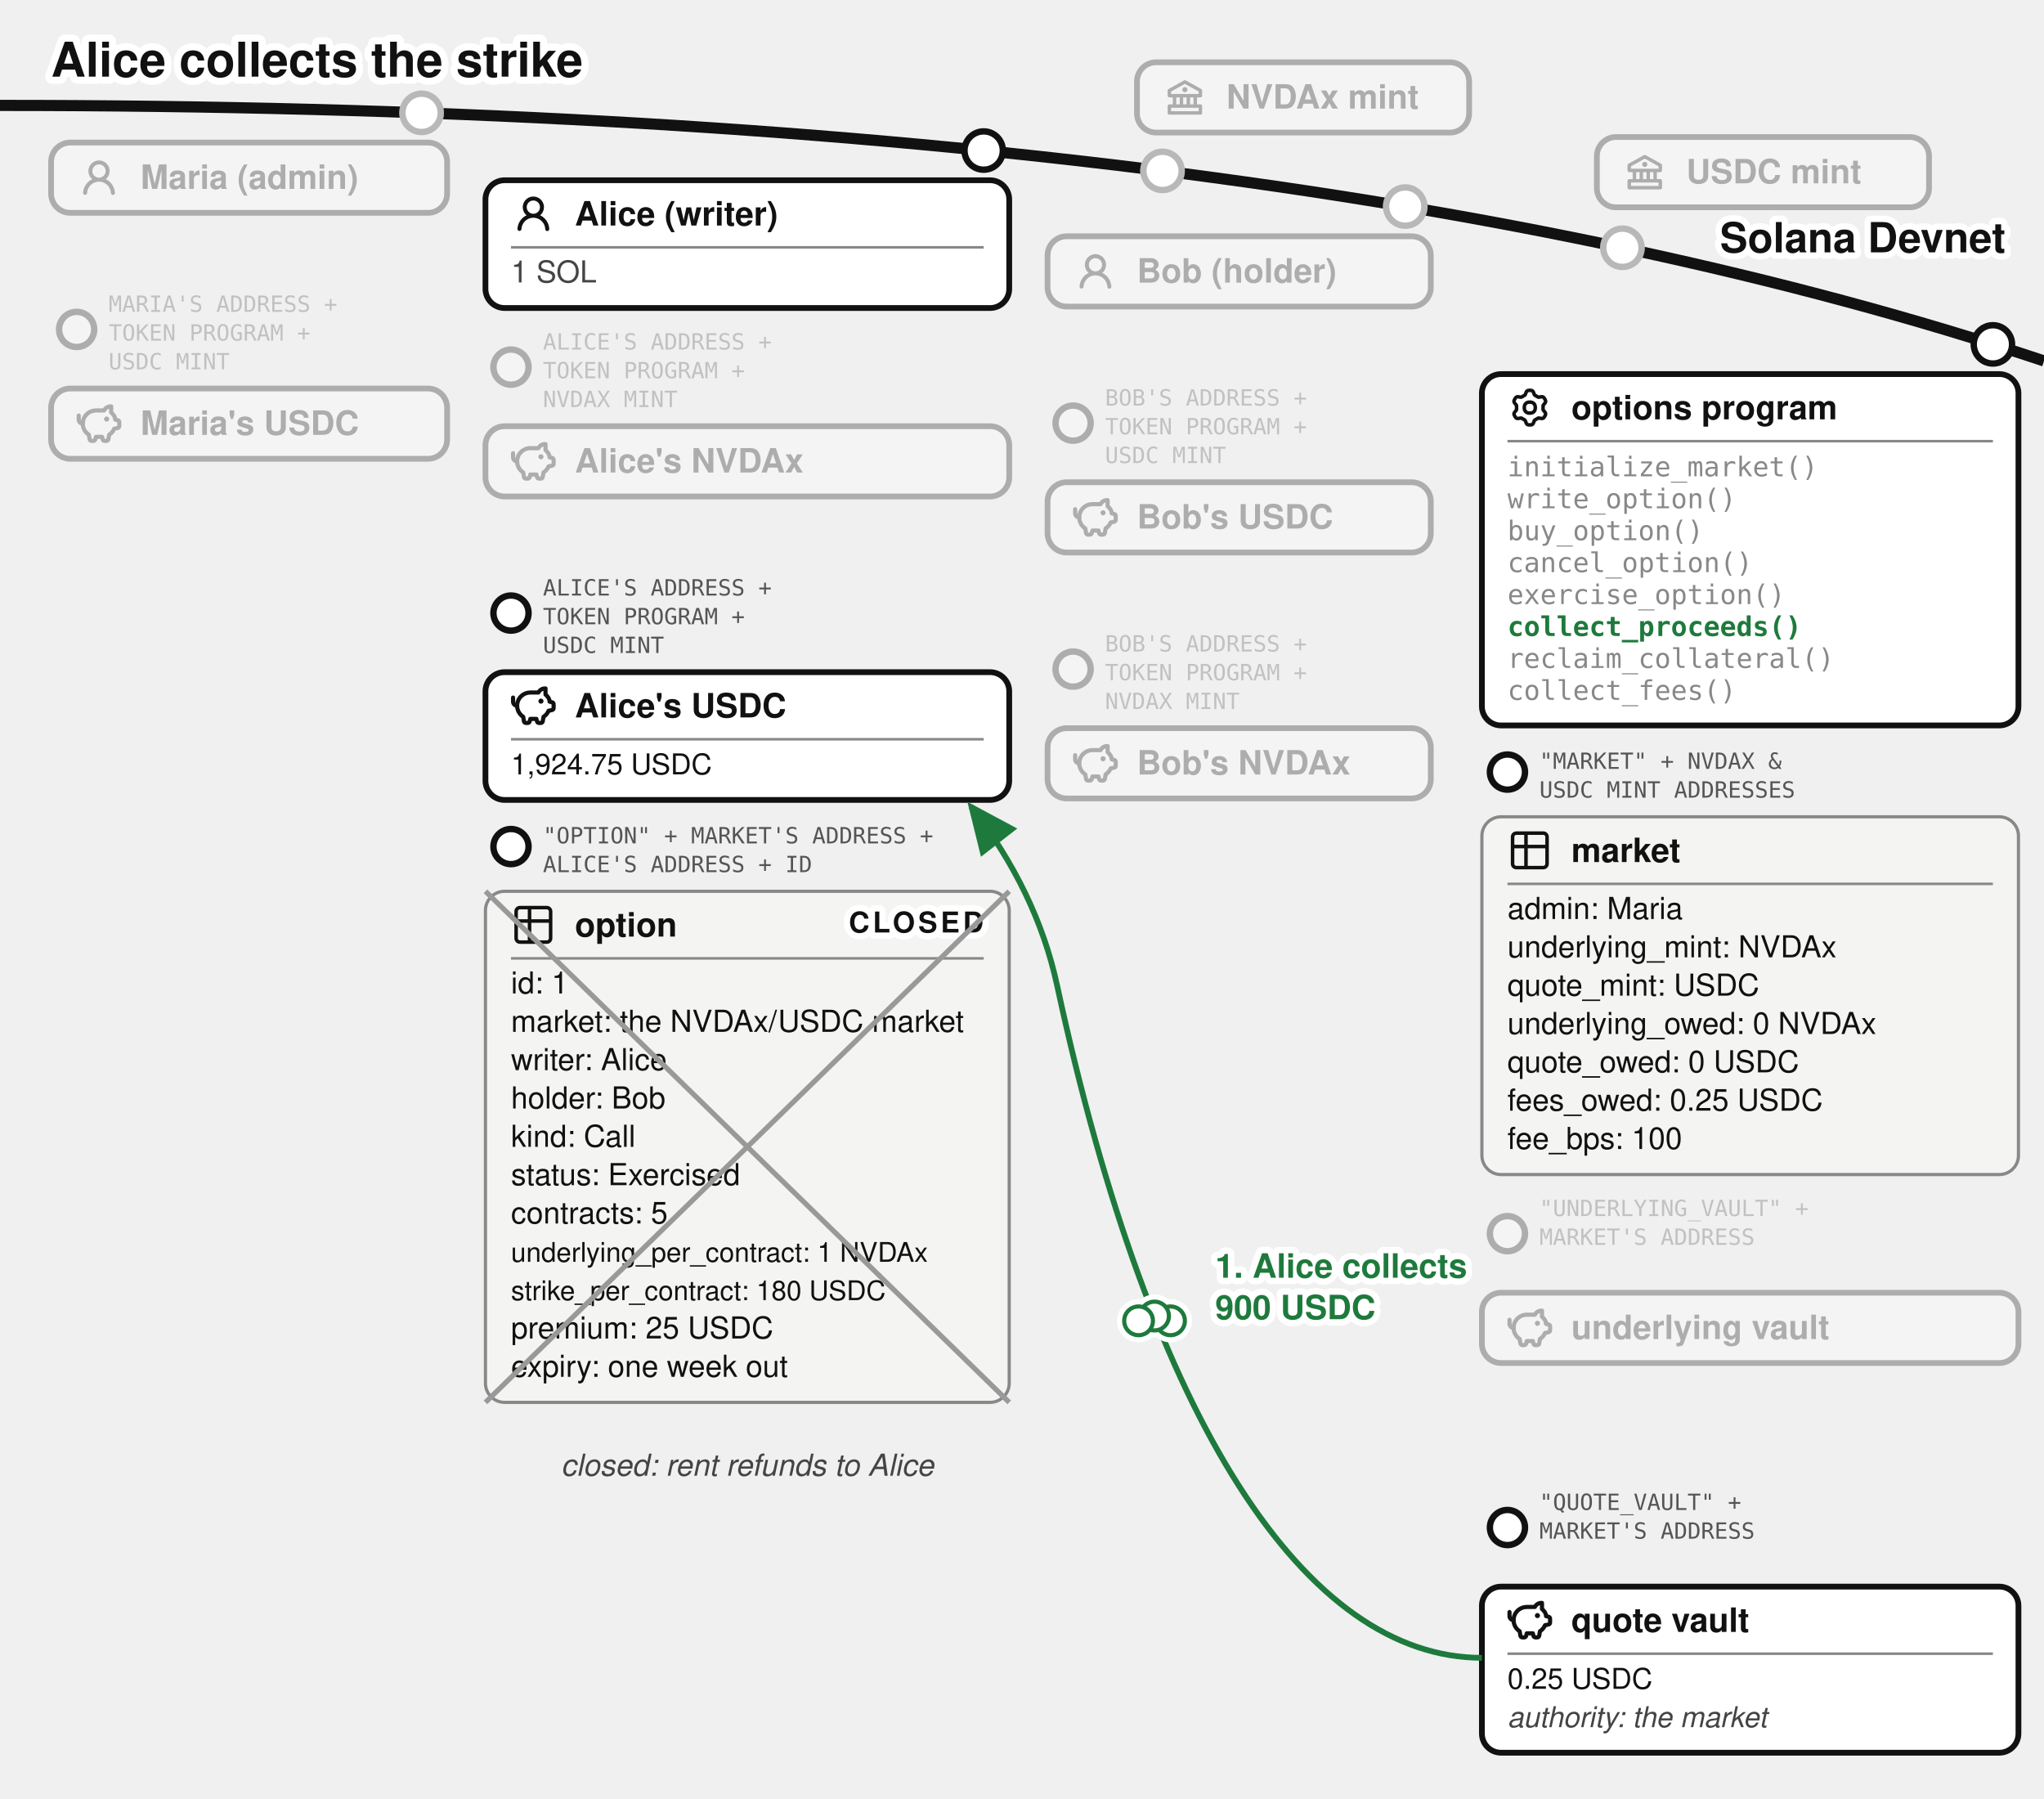
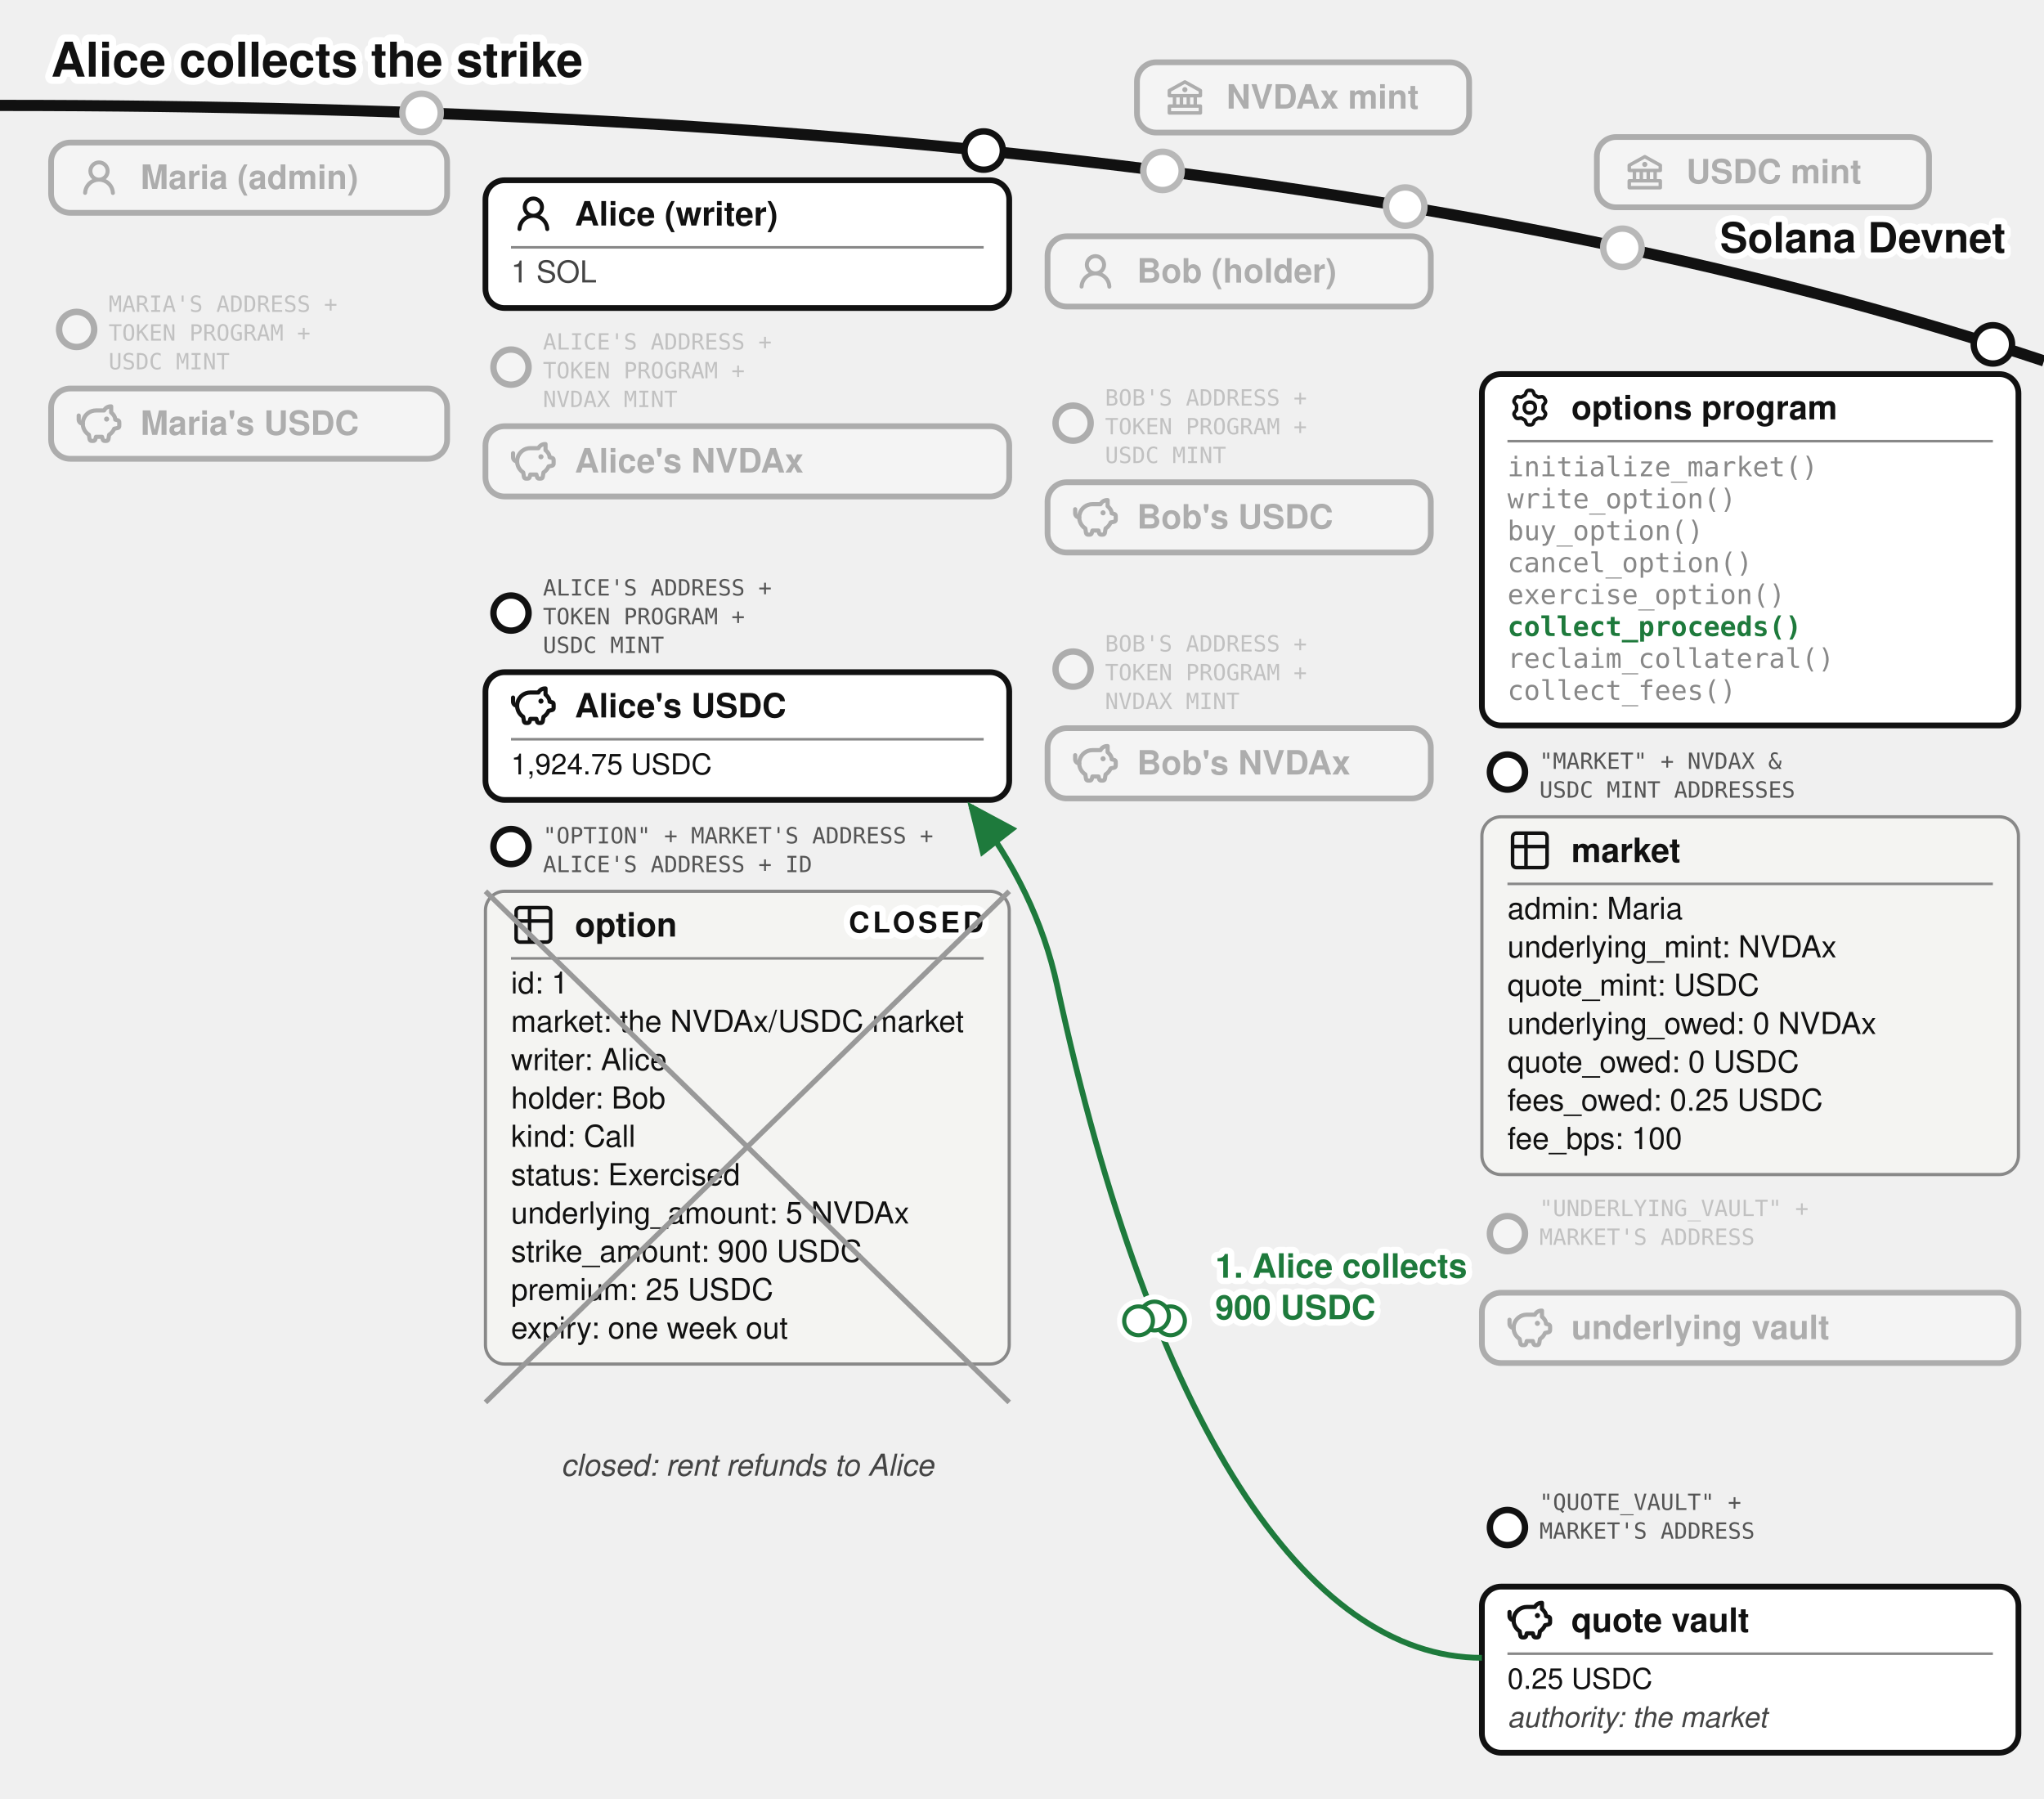
<svg xmlns="http://www.w3.org/2000/svg" viewBox="0 0 640 563" font-family="'Denim INK', Helvetica, Arial, sans-serif" fill="#111">
  <text stroke="#fff" stroke-width="4.5" paint-order="stroke" stroke-linejoin="round" x="16" y="24" font-size="15" font-weight="bold">Alice collects the strike</text>
  <defs>
    <marker id="opt-arr" markerWidth="9" markerHeight="8" refX="8" refY="4" orient="auto">
      <path d="M0,0 L9,4 L0,8 z" fill="#1e7a3c" />
    </marker>
    <marker id="opt-arrg" markerWidth="9" markerHeight="8" refX="8" refY="4" orient="auto">
      <path d="M0,0 L9,4 L0,8 z" fill="#777" />
    </marker>
  </defs>
  <path d="M 0,33 Q 400,33 640,113" fill="none" stroke="#111" stroke-width="3.5" />
  <text stroke="#fff" stroke-width="4" paint-order="stroke" stroke-linejoin="round" x="628" y="79" font-size="13" font-weight="bold" text-anchor="end">Solana Devnet</text>
  <circle cx="364" cy="53.5" r="7" fill="#fff" />
  <g opacity="0.3">
    <circle cx="364" cy="53.5" r="6" fill="#fff" stroke="#111" stroke-width="2" />
    <rect x="356" y="19.5" width="104" height="22" rx="6" fill="#fff" stroke="#111" stroke-width="1.8" />
    <g transform="translate(364,23.5)">
      <g transform="translate(0.52,0.519) scale(0.54)" fill="#111">
        <path d="m21.49 7.13l-9-5a.99.99 0 0 0-.97 0l-9.01 5C2.19 7.31 2 7.64 2 8v3c0 .55.45 1 1 1h2v4H3c-.55 0-1 .45-1 1v4c0 .55.45 1 1 1h18c.55 0 1-.45 1-1v-4c0-.55-.45-1-1-1h-2v-4h2c.55 0 1-.45 1-1V8a1 1 0 0 0-.51-.87M7 12h2v4H7zm6 0v4h-2v-4zm7 6v2H4v-2zm-3-2h-2v-4h2zm3-6H4V8.59l8-4.44l8 4.44z" />
        <path d="M12 6a1.5 1.5 0 1 0 0 3a1.5 1.5 0 1 0 0-3" />
      </g>
    </g>
    <text x="384" y="34" font-size="10.5" font-weight="bold">NVDAx mint</text>
  </g>
  <circle cx="508" cy="77.57" r="7" fill="#fff" />
  <g opacity="0.3">
    <circle cx="508" cy="77.57" r="6" fill="#fff" stroke="#111" stroke-width="2" />
    <rect x="500" y="42.9" width="104" height="22" rx="6" fill="#fff" stroke="#111" stroke-width="1.8" />
    <g transform="translate(508,46.9)">
      <g transform="translate(0.52,0.519) scale(0.54)" fill="#111">
        <path d="m21.49 7.13l-9-5a.99.99 0 0 0-.97 0l-9.01 5C2.19 7.31 2 7.64 2 8v3c0 .55.45 1 1 1h2v4H3c-.55 0-1 .45-1 1v4c0 .55.45 1 1 1h18c.55 0 1-.45 1-1v-4c0-.55-.45-1-1-1h-2v-4h2c.55 0 1-.45 1-1V8a1 1 0 0 0-.51-.87M7 12h2v4H7zm6 0v4h-2v-4zm7 6v2H4v-2zm-3-2h-2v-4h2zm3-6H4V8.59l8-4.44l8 4.44z" />
        <path d="M12 6a1.5 1.5 0 1 0 0 3a1.5 1.5 0 1 0 0-3" />
      </g>
    </g>
    <text x="528" y="57.4" font-size="10.5" font-weight="bold">USDC mint</text>
  </g>
  <circle cx="132" cy="35.33" r="7" fill="#fff" />
  <g opacity="0.3">
    <circle cx="132" cy="35.33" r="6" fill="#fff" stroke="#111" stroke-width="2" />
    <rect x="16" y="44.63" width="124" height="22" rx="6" fill="#fff" stroke="#111" stroke-width="1.8" />
    <g transform="translate(24,48.63)">
      <g transform="translate(0.36,0.767) scale(0.8301)" fill="#111">
        <path d="M10.561 8.073a6 6 0 0 1 3.432 5.142a.75.75 0 1 1-1.498.07a4.5 4.5 0 0 0-8.99 0a.75.75 0 0 1-1.498-.07a6 6 0 0 1 3.431-5.142a3.999 3.999 0 1 1 5.123 0M10.5 5a2.5 2.5 0 1 0-5 0a2.5 2.5 0 0 0 5 0" />
      </g>
    </g>
    <text x="44" y="59.13" font-size="10.5" font-weight="bold">Maria (admin)</text>
  </g>
  <g opacity="0.3">
    <circle cx="24" cy="103.13" r="5.5" fill="#fff" stroke="#111" stroke-width="2" />
    <text x="34" y="97.63" font-size="7" font-family="'DejaVu Sans Mono', monospace" fill="#555">MARIA'S ADDRESS +</text>
    <text x="34" y="106.63" font-size="7" font-family="'DejaVu Sans Mono', monospace" fill="#555">TOKEN PROGRAM +</text>
    <text x="34" y="115.63" font-size="7" font-family="'DejaVu Sans Mono', monospace" fill="#555">USDC MINT</text>
    <rect x="16" y="121.63" width="124" height="22" rx="6" fill="#fff" stroke="#111" stroke-width="1.8" />
    <g transform="translate(24,125.63)">
      <g transform="translate(-0.624,-0.624) scale(0.6353)" fill="none" stroke="#111" stroke-linecap="round" stroke-linejoin="round" stroke-width="2.047">
        <path d="M14.5 5.5h-4A6.5 6.5 0 0 0 7 17.478l.288 1.738c.07.423.105.635.202.798a1 1 0 0 0 .49.416c.178.07.392.07.822.07c.397 0 .596 0 .764-.062a1 1 0 0 0 .479-.374c.1-.148.15-.34.246-.727l.209-.837h3l.21.837c.096.386.144.58.245.727a1 1 0 0 0 .479.374c.168.062.367.062.764.062c.43 0 .644 0 .821-.07a1 1 0 0 0 .49-.416c.098-.163.133-.375.203-.798L17 17.478a6.5 6.5 0 0 0 2.502-2.978l.89-.178c.77-.154 1.155-.231 1.381-.508c.227-.276.227-.669.227-1.453v-.3c0-.75 0-1.124-.212-1.396c-.212-.27-.575-.362-1.303-.544L20 10c0-1.5-1.167-2.833-2-3.5v-3h-.264c-1.37 0-2.623.774-3.236 2" />
        <path d="M15.875 9.75h-.125m.25 0a.25.25 0 1 1-.5 0a.25.25 0 0 1 .5 0M2 8v2a2 2 0 0 0 2 2" />
      </g>
    </g>
    <text x="44" y="136.13" font-size="10.5" font-weight="bold">Maria's USDC</text>
  </g>
  <g>
    <circle cx="308" cy="47.13" r="6" fill="#fff" stroke="#111" stroke-width="2" />
    <rect x="152" y="56.43" width="164" height="40" rx="6" fill="#fff" stroke="#111" stroke-width="1.8" />
    <g transform="translate(160,59.93)">
      <g transform="translate(0.36,0.767) scale(0.8301)" fill="#111">
        <path d="M10.561 8.073a6 6 0 0 1 3.432 5.142a.75.75 0 1 1-1.498.07a4.5 4.5 0 0 0-8.99 0a.75.75 0 0 1-1.498-.07a6 6 0 0 1 3.431-5.142a3.999 3.999 0 1 1 5.123 0M10.5 5a2.5 2.5 0 1 0-5 0a2.5 2.5 0 0 0 5 0" />
      </g>
    </g>
    <text x="180" y="70.605" font-size="10.5" font-weight="bold">Alice (writer)</text>
    <line x1="160" y1="77.43" x2="308" y2="77.43" stroke="#888" stroke-width="0.8" />
    <text x="160" y="88.43" font-size="9.5" fill="#444">1 SOL</text>
  </g>
  <g opacity="0.3">
    <circle cx="160" cy="114.93" r="5.5" fill="#fff" stroke="#111" stroke-width="2" />
    <text x="170" y="109.43" font-size="7" font-family="'DejaVu Sans Mono', monospace" fill="#555">ALICE'S ADDRESS +</text>
    <text x="170" y="118.43" font-size="7" font-family="'DejaVu Sans Mono', monospace" fill="#555">TOKEN PROGRAM +</text>
    <text x="170" y="127.43" font-size="7" font-family="'DejaVu Sans Mono', monospace" fill="#555">NVDAX MINT</text>
    <rect x="152" y="133.43" width="164" height="22" rx="6" fill="#fff" stroke="#111" stroke-width="1.8" />
    <g transform="translate(160,137.43)">
      <g transform="translate(-0.624,-0.624) scale(0.6353)" fill="none" stroke="#111" stroke-linecap="round" stroke-linejoin="round" stroke-width="2.047">
        <path d="M14.5 5.5h-4A6.5 6.5 0 0 0 7 17.478l.288 1.738c.07.423.105.635.202.798a1 1 0 0 0 .49.416c.178.07.392.07.822.07c.397 0 .596 0 .764-.062a1 1 0 0 0 .479-.374c.1-.148.15-.34.246-.727l.209-.837h3l.21.837c.096.386.144.58.245.727a1 1 0 0 0 .479.374c.168.062.367.062.764.062c.43 0 .644 0 .821-.07a1 1 0 0 0 .49-.416c.098-.163.133-.375.203-.798L17 17.478a6.5 6.5 0 0 0 2.502-2.978l.89-.178c.77-.154 1.155-.231 1.381-.508c.227-.276.227-.669.227-1.453v-.3c0-.75 0-1.124-.212-1.396c-.212-.27-.575-.362-1.303-.544L20 10c0-1.5-1.167-2.833-2-3.5v-3h-.264c-1.37 0-2.623.774-3.236 2" />
        <path d="M15.875 9.75h-.125m.25 0a.25.25 0 1 1-.5 0a.25.25 0 0 1 .5 0M2 8v2a2 2 0 0 0 2 2" />
      </g>
    </g>
    <text x="180" y="147.93" font-size="10.5" font-weight="bold">Alice's NVDAx</text>
  </g>
  <g>
    <circle cx="160" cy="191.93" r="5.5" fill="#fff" stroke="#111" stroke-width="2" />
    <text x="170" y="186.43" font-size="7" font-family="'DejaVu Sans Mono', monospace" fill="#555">ALICE'S ADDRESS +</text>
    <text x="170" y="195.43" font-size="7" font-family="'DejaVu Sans Mono', monospace" fill="#555">TOKEN PROGRAM +</text>
    <text x="170" y="204.43" font-size="7" font-family="'DejaVu Sans Mono', monospace" fill="#555">USDC MINT</text>
    <rect x="152" y="210.43" width="164" height="40" rx="6" fill="#fff" stroke="#111" stroke-width="1.8" />
    <g transform="translate(160,213.93)">
      <g transform="translate(-0.624,-0.624) scale(0.6353)" fill="none" stroke="#111" stroke-linecap="round" stroke-linejoin="round" stroke-width="2.047">
        <path d="M14.5 5.5h-4A6.5 6.5 0 0 0 7 17.478l.288 1.738c.07.423.105.635.202.798a1 1 0 0 0 .49.416c.178.07.392.07.822.07c.397 0 .596 0 .764-.062a1 1 0 0 0 .479-.374c.1-.148.15-.34.246-.727l.209-.837h3l.21.837c.096.386.144.58.245.727a1 1 0 0 0 .479.374c.168.062.367.062.764.062c.43 0 .644 0 .821-.07a1 1 0 0 0 .49-.416c.098-.163.133-.375.203-.798L17 17.478a6.5 6.5 0 0 0 2.502-2.978l.89-.178c.77-.154 1.155-.231 1.381-.508c.227-.276.227-.669.227-1.453v-.3c0-.75 0-1.124-.212-1.396c-.212-.27-.575-.362-1.303-.544L20 10c0-1.5-1.167-2.833-2-3.5v-3h-.264c-1.37 0-2.623.774-3.236 2" />
        <path d="M15.875 9.75h-.125m.25 0a.25.25 0 1 1-.5 0a.25.25 0 0 1 .5 0M2 8v2a2 2 0 0 0 2 2" />
      </g>
    </g>
    <text x="180" y="224.605" font-size="10.5" font-weight="bold">Alice's USDC</text>
    <line x1="160" y1="231.43" x2="308" y2="231.43" stroke="#888" stroke-width="0.8" />
    <text x="160" y="242.43" font-size="9">1,924.75 USDC</text>
  </g>
  <g>
    <circle cx="160" cy="265.03" r="5.5" fill="#fff" stroke="#111" stroke-width="2" />
    <text x="170" y="264.03" font-size="7" font-family="'DejaVu Sans Mono', monospace" fill="#555">"OPTION" + MARKET'S ADDRESS +</text>
    <text x="170" y="273.03" font-size="7" font-family="'DejaVu Sans Mono', monospace" fill="#555">ALICE'S ADDRESS + ID</text>
-     <rect x="152" y="279.03" width="164" height="160" rx="6" fill="#f4f4f2" stroke="#888" />
+     <rect x="152" y="279.03" width="164" height="148" rx="6" fill="#f4f4f2" stroke="#888" />
    <g transform="translate(160,282.53)">
      <g transform="translate(-0.195,-0.195) scale(0.6)" fill="none" stroke="#111" stroke-linecap="round" stroke-linejoin="round" stroke-width="1.843">
        <path d="M3 5a2 2 0 0 1 2-2h14a2 2 0 0 1 2 2v14a2 2 0 0 1-2 2H5a2 2 0 0 1-2-2zm0 5h18M10 3v18" />
      </g>
    </g>
    <text x="180" y="293.205" font-size="10.5" font-weight="bold">option</text>
    <line x1="160" y1="300.03" x2="308" y2="300.03" stroke="#888" stroke-width="0.8" />
    <text x="160" y="311.03" font-size="9.5">id: 1</text>
    <text x="160" y="323.03" font-size="9.5">market: the NVDAx/USDC market</text>
    <text x="160" y="335.03" font-size="9.5">writer: Alice</text>
    <text x="160" y="347.03" font-size="9.5">holder: Bob</text>
    <text x="160" y="359.03" font-size="9.5">kind: Call</text>
    <text x="160" y="371.03" font-size="9.5">status: Exercised</text>
-     <text x="160" y="383.03" font-size="9.5">contracts: 5</text>
-     <text x="160" y="395.03" font-size="8.5">underlying_per_contract: 1 NVDAx</text>
-     <text x="160" y="407.03" font-size="8.5">strike_per_contract: 180 USDC</text>
-     <text x="160" y="419.03" font-size="9.5">premium: 25 USDC</text>
-     <text x="160" y="431.03" font-size="9.5">expiry: one week out</text>
+     <text x="160" y="383.03" font-size="9.5">underlying_amount: 5 NVDAx</text>
+     <text x="160" y="395.03" font-size="9.5">strike_amount: 900 USDC</text>
+     <text x="160" y="407.03" font-size="9.5">premium: 25 USDC</text>
+     <text x="160" y="419.03" font-size="9.5">expiry: one week out</text>
    <text stroke="#fff" stroke-width="4" paint-order="stroke" stroke-linejoin="round" x="308" y="291.93" font-size="9" font-weight="bold" letter-spacing="1" fill="#111" text-anchor="end">CLOSED</text>
    <line x1="152" y1="279.03" x2="316" y2="439.03" stroke="#999" stroke-width="1.6" />
    <line x1="316" y1="279.03" x2="152" y2="439.03" stroke="#999" stroke-width="1.6" />
  </g>
  <circle cx="440" cy="64.67" r="7" fill="#fff" />
  <g opacity="0.3">
    <circle cx="440" cy="64.67" r="6" fill="#fff" stroke="#111" stroke-width="2" />
    <rect x="328" y="73.97" width="120" height="22" rx="6" fill="#fff" stroke="#111" stroke-width="1.8" />
    <g transform="translate(336,77.97)">
      <g transform="translate(0.36,0.767) scale(0.8301)" fill="#111">
        <path d="M10.561 8.073a6 6 0 0 1 3.432 5.142a.75.75 0 1 1-1.498.07a4.5 4.5 0 0 0-8.99 0a.75.75 0 0 1-1.498-.07a6 6 0 0 1 3.431-5.142a3.999 3.999 0 1 1 5.123 0M10.5 5a2.5 2.5 0 1 0-5 0a2.5 2.5 0 0 0 5 0" />
      </g>
    </g>
    <text x="356" y="88.47" font-size="10.5" font-weight="bold">Bob (holder)</text>
  </g>
  <g opacity="0.3">
    <circle cx="336" cy="132.47" r="5.5" fill="#fff" stroke="#111" stroke-width="2" />
    <text x="346" y="126.97" font-size="7" font-family="'DejaVu Sans Mono', monospace" fill="#555">BOB'S ADDRESS +</text>
    <text x="346" y="135.97" font-size="7" font-family="'DejaVu Sans Mono', monospace" fill="#555">TOKEN PROGRAM +</text>
    <text x="346" y="144.97" font-size="7" font-family="'DejaVu Sans Mono', monospace" fill="#555">USDC MINT</text>
    <rect x="328" y="150.97" width="120" height="22" rx="6" fill="#fff" stroke="#111" stroke-width="1.8" />
    <g transform="translate(336,154.97)">
      <g transform="translate(-0.624,-0.624) scale(0.6353)" fill="none" stroke="#111" stroke-linecap="round" stroke-linejoin="round" stroke-width="2.047">
        <path d="M14.5 5.5h-4A6.5 6.5 0 0 0 7 17.478l.288 1.738c.07.423.105.635.202.798a1 1 0 0 0 .49.416c.178.07.392.07.822.07c.397 0 .596 0 .764-.062a1 1 0 0 0 .479-.374c.1-.148.15-.34.246-.727l.209-.837h3l.21.837c.096.386.144.58.245.727a1 1 0 0 0 .479.374c.168.062.367.062.764.062c.43 0 .644 0 .821-.07a1 1 0 0 0 .49-.416c.098-.163.133-.375.203-.798L17 17.478a6.5 6.5 0 0 0 2.502-2.978l.89-.178c.77-.154 1.155-.231 1.381-.508c.227-.276.227-.669.227-1.453v-.3c0-.75 0-1.124-.212-1.396c-.212-.27-.575-.362-1.303-.544L20 10c0-1.5-1.167-2.833-2-3.5v-3h-.264c-1.37 0-2.623.774-3.236 2" />
        <path d="M15.875 9.75h-.125m.25 0a.25.25 0 1 1-.5 0a.25.25 0 0 1 .5 0M2 8v2a2 2 0 0 0 2 2" />
      </g>
    </g>
    <text x="356" y="165.47" font-size="10.5" font-weight="bold">Bob's USDC</text>
  </g>
  <g opacity="0.3">
    <circle cx="336" cy="209.47" r="5.5" fill="#fff" stroke="#111" stroke-width="2" />
    <text x="346" y="203.97" font-size="7" font-family="'DejaVu Sans Mono', monospace" fill="#555">BOB'S ADDRESS +</text>
    <text x="346" y="212.97" font-size="7" font-family="'DejaVu Sans Mono', monospace" fill="#555">TOKEN PROGRAM +</text>
    <text x="346" y="221.97" font-size="7" font-family="'DejaVu Sans Mono', monospace" fill="#555">NVDAX MINT</text>
    <rect x="328" y="227.97" width="120" height="22" rx="6" fill="#fff" stroke="#111" stroke-width="1.8" />
    <g transform="translate(336,231.97)">
      <g transform="translate(-0.624,-0.624) scale(0.6353)" fill="none" stroke="#111" stroke-linecap="round" stroke-linejoin="round" stroke-width="2.047">
        <path d="M14.5 5.5h-4A6.5 6.5 0 0 0 7 17.478l.288 1.738c.07.423.105.635.202.798a1 1 0 0 0 .49.416c.178.07.392.07.822.07c.397 0 .596 0 .764-.062a1 1 0 0 0 .479-.374c.1-.148.15-.34.246-.727l.209-.837h3l.21.837c.096.386.144.58.245.727a1 1 0 0 0 .479.374c.168.062.367.062.764.062c.43 0 .644 0 .821-.07a1 1 0 0 0 .49-.416c.098-.163.133-.375.203-.798L17 17.478a6.5 6.5 0 0 0 2.502-2.978l.89-.178c.77-.154 1.155-.231 1.381-.508c.227-.276.227-.669.227-1.453v-.3c0-.75 0-1.124-.212-1.396c-.212-.27-.575-.362-1.303-.544L20 10c0-1.5-1.167-2.833-2-3.5v-3h-.264c-1.37 0-2.623.774-3.236 2" />
        <path d="M15.875 9.75h-.125m.25 0a.25.25 0 1 1-.5 0a.25.25 0 0 1 .5 0M2 8v2a2 2 0 0 0 2 2" />
      </g>
    </g>
    <text x="356" y="242.47" font-size="10.5" font-weight="bold">Bob's NVDAx</text>
  </g>
  <g>
    <circle cx="624" cy="107.81" r="6" fill="#fff" stroke="#111" stroke-width="2" />
    <rect x="464" y="117.11" width="168" height="110" rx="6" fill="#fff" stroke="#111" stroke-width="1.8" />
    <g transform="translate(472,120.61)">
      <g transform="translate(0.951,0.952) scale(0.864)" fill="none" stroke="#111" stroke-linecap="round" stroke-linejoin="round" stroke-width="1.28">
        <path d="M11.808 7.727c0 .05.017.1.048.14l.667.84a.96.96 0 0 1 .082 1.08l-.392.676a.96.96 0 0 1-.975.47l-1.063-.16a.23.23 0 0 0-.145.027l-1.26.727a.23.23 0 0 0-.096.112l-.392 1a.96.96 0 0 1-.893.611h-.782a.96.96 0 0 1-.893-.61l-.392-1a.23.23 0 0 0-.096-.113L3.967 10.8a.23.23 0 0 0-.145-.028l-1.063.162a.96.96 0 0 1-.976-.47l-.39-.677a.96.96 0 0 1 .08-1.08l.67-.84a.22.22 0 0 0 .05-.14V6.273c0-.05-.018-.1-.05-.14l-.67-.84a.96.96 0 0 1-.08-1.08l.39-.676a.96.96 0 0 1 .976-.47l1.06.16a.23.23 0 0 0 .145-.027l1.262-.73a.23.23 0 0 0 .096-.113l.394-.996A.96.96 0 0 1 6.61.75h.784a.96.96 0 0 1 .893.61l.392.997q.028.075.096.116l1.26.727a.23.23 0 0 0 .145.028l1.062-.162a.96.96 0 0 1 .976.47l.391.677a.96.96 0 0 1-.081 1.08l-.67.84a.22.22 0 0 0-.049.14v1.454Z" />
        <path d="M7 8.996c1.277 0 1.996-.719 1.996-1.996S8.277 5.004 7 5.004S5.004 5.723 5.004 7S5.723 8.996 7 8.996" />
      </g>
    </g>
    <text x="492" y="131.285" font-size="10.5" font-weight="bold">options program</text>
    <line x1="472" y1="138.11" x2="624" y2="138.11" stroke="#888" stroke-width="0.8" />
    <text x="472" y="149.11" font-size="8.5" font-family="'DejaVu Sans Mono', Menlo, monospace" fill="#888">initialize_market()</text>
    <text x="472" y="159.11" font-size="8.5" font-family="'DejaVu Sans Mono', Menlo, monospace" fill="#888">write_option()</text>
    <text x="472" y="169.11" font-size="8.5" font-family="'DejaVu Sans Mono', Menlo, monospace" fill="#888">buy_option()</text>
    <text x="472" y="179.11" font-size="8.5" font-family="'DejaVu Sans Mono', Menlo, monospace" fill="#888">cancel_option()</text>
    <text x="472" y="189.11" font-size="8.5" font-family="'DejaVu Sans Mono', Menlo, monospace" fill="#888">exercise_option()</text>
    <text x="472" y="199.11" font-size="8.5" font-family="'DejaVu Sans Mono', Menlo, monospace" font-weight="bold" fill="#1e7a3c">collect_proceeds()</text>
    <text x="472" y="209.11" font-size="8.5" font-family="'DejaVu Sans Mono', Menlo, monospace" fill="#888">reclaim_collateral()</text>
    <text x="472" y="219.11" font-size="8.5" font-family="'DejaVu Sans Mono', Menlo, monospace" fill="#888">collect_fees()</text>
  </g>
  <g>
    <circle cx="472" cy="241.71" r="5.5" fill="#fff" stroke="#111" stroke-width="2" />
    <text x="482" y="240.71" font-size="7" font-family="'DejaVu Sans Mono', monospace" fill="#555">"MARKET" + NVDAX &amp;</text>
    <text x="482" y="249.71" font-size="7" font-family="'DejaVu Sans Mono', monospace" fill="#555">USDC MINT ADDRESSES</text>
    <rect x="464" y="255.71" width="168" height="112" rx="6" fill="#f4f4f2" stroke="#888" />
    <g transform="translate(472,259.21)">
      <g transform="translate(-0.195,-0.195) scale(0.6)" fill="none" stroke="#111" stroke-linecap="round" stroke-linejoin="round" stroke-width="1.843">
        <path d="M3 5a2 2 0 0 1 2-2h14a2 2 0 0 1 2 2v14a2 2 0 0 1-2 2H5a2 2 0 0 1-2-2zm0 5h18M10 3v18" />
      </g>
    </g>
    <text x="492" y="269.885" font-size="10.5" font-weight="bold">market</text>
    <line x1="472" y1="276.71" x2="624" y2="276.71" stroke="#888" stroke-width="0.8" />
    <text x="472" y="287.71" font-size="9.5">admin: Maria</text>
    <text x="472" y="299.71" font-size="9.5">underlying_mint: NVDAx</text>
    <text x="472" y="311.71" font-size="9.5">quote_mint: USDC</text>
    <text x="472" y="323.71" font-size="9.5">underlying_owed: 0 NVDAx</text>
    <text x="472" y="335.71" font-size="9.5">quote_owed: 0 USDC</text>
    <text x="472" y="347.71" font-size="9.5">fees_owed: 0.25 USDC</text>
    <text x="472" y="359.71" font-size="9.5">fee_bps: 100</text>
  </g>
  <g opacity="0.3">
    <circle cx="472" cy="386.21" r="5.5" fill="#fff" stroke="#111" stroke-width="2" />
    <text x="482" y="380.71" font-size="7" font-family="'DejaVu Sans Mono', monospace" fill="#555">"UNDERLYING_VAULT" +</text>
    <text x="482" y="389.71" font-size="7" font-family="'DejaVu Sans Mono', monospace" fill="#555">MARKET'S ADDRESS</text>
    <text x="482" y="398.71" font-size="7" font-family="'DejaVu Sans Mono', monospace" fill="#555" />
    <rect x="464" y="404.71" width="168" height="22" rx="6" fill="#fff" stroke="#111" stroke-width="1.8" />
    <g transform="translate(472,408.71)">
      <g transform="translate(-0.624,-0.624) scale(0.6353)" fill="none" stroke="#111" stroke-linecap="round" stroke-linejoin="round" stroke-width="2.047">
        <path d="M14.5 5.5h-4A6.5 6.5 0 0 0 7 17.478l.288 1.738c.07.423.105.635.202.798a1 1 0 0 0 .49.416c.178.07.392.07.822.07c.397 0 .596 0 .764-.062a1 1 0 0 0 .479-.374c.1-.148.15-.34.246-.727l.209-.837h3l.21.837c.096.386.144.58.245.727a1 1 0 0 0 .479.374c.168.062.367.062.764.062c.43 0 .644 0 .821-.07a1 1 0 0 0 .49-.416c.098-.163.133-.375.203-.798L17 17.478a6.5 6.5 0 0 0 2.502-2.978l.89-.178c.77-.154 1.155-.231 1.381-.508c.227-.276.227-.669.227-1.453v-.3c0-.75 0-1.124-.212-1.396c-.212-.27-.575-.362-1.303-.544L20 10c0-1.5-1.167-2.833-2-3.5v-3h-.264c-1.37 0-2.623.774-3.236 2" />
        <path d="M15.875 9.75h-.125m.25 0a.25.25 0 1 1-.5 0a.25.25 0 0 1 .5 0M2 8v2a2 2 0 0 0 2 2" />
      </g>
    </g>
    <text x="492" y="419.21" font-size="10.5" font-weight="bold">underlying vault</text>
  </g>
  <g>
    <circle cx="472" cy="478.21" r="5.5" fill="#fff" stroke="#111" stroke-width="2" />
    <text x="482" y="472.71" font-size="7" font-family="'DejaVu Sans Mono', monospace" fill="#555">"QUOTE_VAULT" +</text>
    <text x="482" y="481.71" font-size="7" font-family="'DejaVu Sans Mono', monospace" fill="#555">MARKET'S ADDRESS</text>
    <text x="482" y="490.71" font-size="7" font-family="'DejaVu Sans Mono', monospace" fill="#555" />
    <rect x="464" y="496.71" width="168" height="52" rx="6" fill="#fff" stroke="#111" stroke-width="1.8" />
    <g transform="translate(472,500.21)">
      <g transform="translate(-0.624,-0.624) scale(0.6353)" fill="none" stroke="#111" stroke-linecap="round" stroke-linejoin="round" stroke-width="2.047">
        <path d="M14.5 5.5h-4A6.5 6.5 0 0 0 7 17.478l.288 1.738c.07.423.105.635.202.798a1 1 0 0 0 .49.416c.178.07.392.07.822.07c.397 0 .596 0 .764-.062a1 1 0 0 0 .479-.374c.1-.148.15-.34.246-.727l.209-.837h3l.21.837c.096.386.144.58.245.727a1 1 0 0 0 .479.374c.168.062.367.062.764.062c.43 0 .644 0 .821-.07a1 1 0 0 0 .49-.416c.098-.163.133-.375.203-.798L17 17.478a6.5 6.5 0 0 0 2.502-2.978l.89-.178c.77-.154 1.155-.231 1.381-.508c.227-.276.227-.669.227-1.453v-.3c0-.75 0-1.124-.212-1.396c-.212-.27-.575-.362-1.303-.544L20 10c0-1.5-1.167-2.833-2-3.5v-3h-.264c-1.37 0-2.623.774-3.236 2" />
        <path d="M15.875 9.75h-.125m.25 0a.25.25 0 1 1-.5 0a.25.25 0 0 1 .5 0M2 8v2a2 2 0 0 0 2 2" />
      </g>
    </g>
    <text x="492" y="510.885" font-size="10.5" font-weight="bold">quote vault</text>
    <line x1="472" y1="517.71" x2="624" y2="517.71" stroke="#888" stroke-width="0.8" />
    <text x="472" y="528.71" font-size="9">0.25 USDC</text>
    <text x="472" y="540.71" font-size="9" font-style="italic" fill="#444">authority: the market</text>
  </g>
  <path d="M 464,519 C 409,519 360.65,445.89 331,308.54 C 326.74,288.82 317.74,270.11 304,252.43" fill="none" stroke="#1e7a3c" stroke-width="1.8" marker-end="url(#opt-arr)" />
  <text stroke="#fff" stroke-width="4" paint-order="stroke" stroke-linejoin="round" x="380.5" y="400" font-size="10.5" font-weight="bold" fill="#1e7a3c" text-anchor="start">1. Alice collects</text>
  <text stroke="#fff" stroke-width="4" paint-order="stroke" stroke-linejoin="round" x="380.5" y="413" font-size="10.5" font-weight="bold" fill="#1e7a3c" text-anchor="start">900 USDC</text>
  <g class="coin" transform="translate(361.5,412)" fill="#fff">
    <g stroke="#fff" stroke-width="4.5">
      <circle cx="5" cy="1.5" r="4.5" />
      <circle cx="0" cy="0" r="4.5" />
      <circle cx="-5" cy="1.5" r="4.5" />
    </g>
    <g stroke="#1e7a3c" stroke-width="1.3">
      <circle cx="5" cy="1.5" r="4.5" />
      <circle cx="0" cy="0" r="4.5" />
      <circle cx="-5" cy="1.5" r="4.5" />
    </g>
  </g>
  <text x="234" y="462" font-size="9.5" fill="#444" font-style="italic" text-anchor="middle">closed: rent refunds to Alice</text>
</svg>
